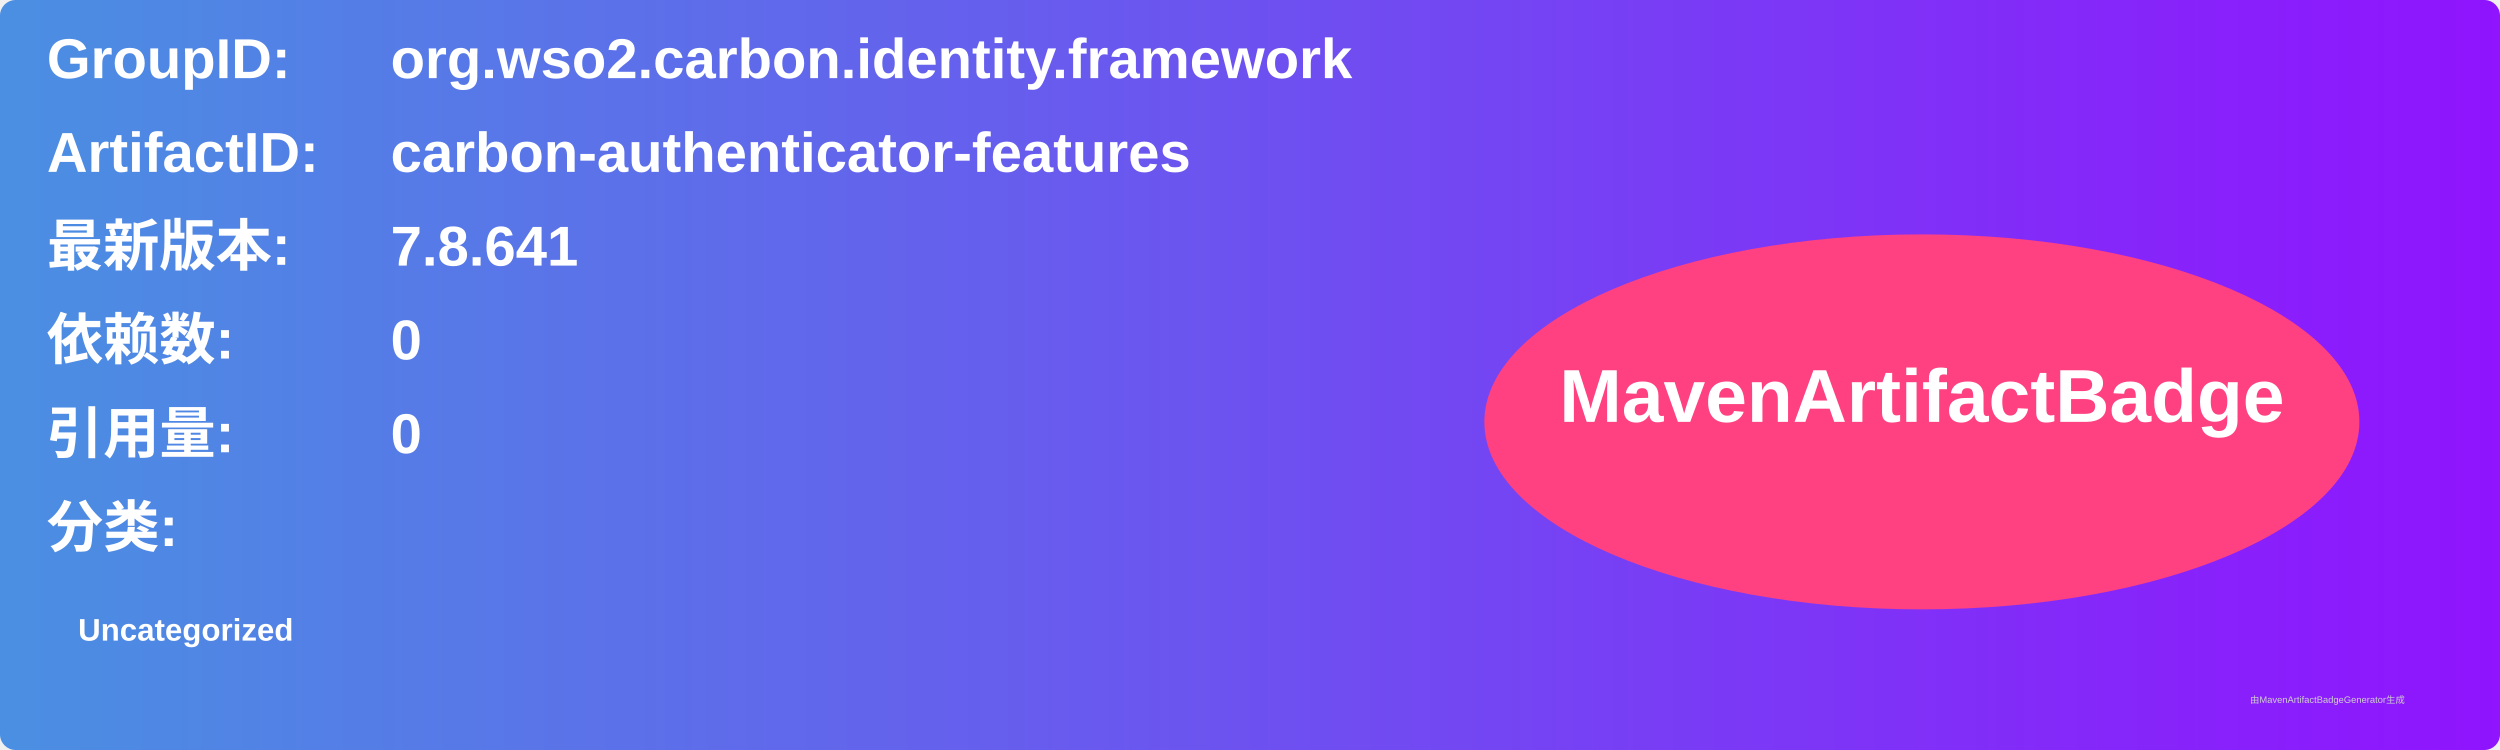
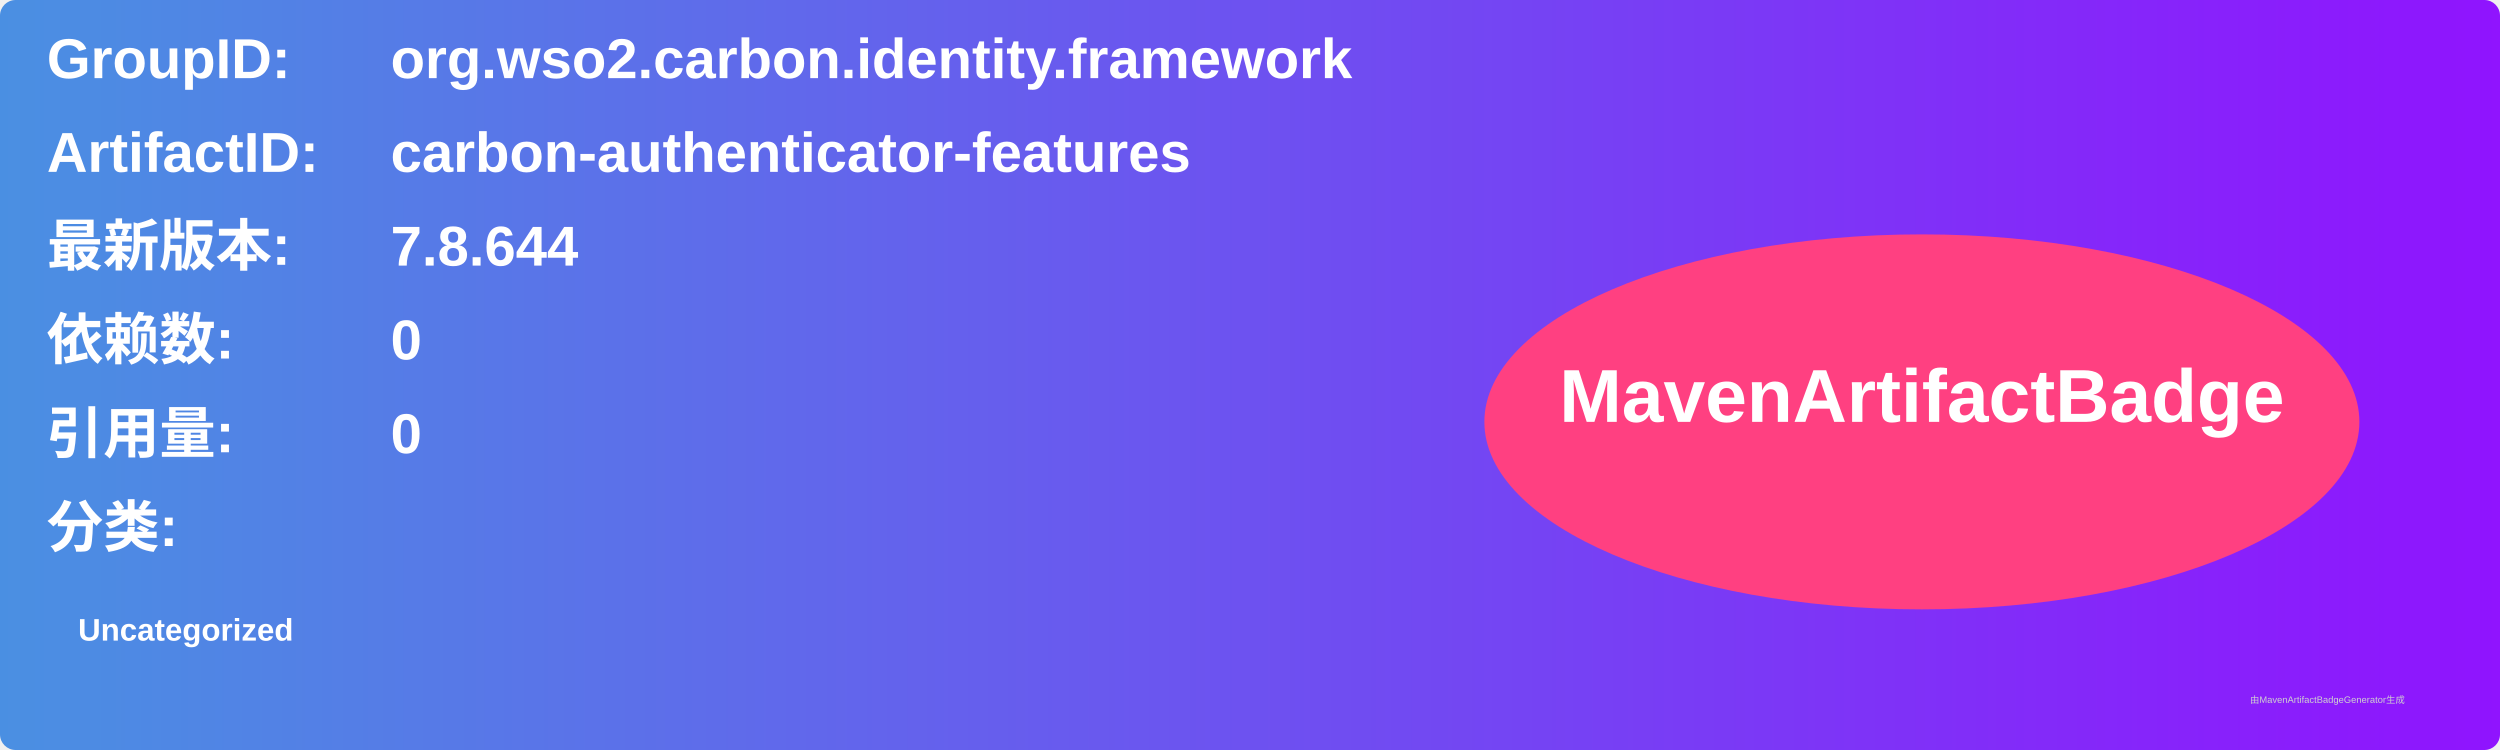
<svg xmlns="http://www.w3.org/2000/svg" width="800" height="240" viewBox="0 0 800 240">
  <linearGradient id="grad" x1="0%" y1="0%" x2="100%" y2="0%">
    <stop offset="0%" stop-color="#4a90e2" />
    <stop offset="100%" stop-color="#9013fe" />
  </linearGradient>
  <rect width="100%" height="100%" rx="5" ry="5" fill="url(#grad)" />
  <g transform="translate(15, 15)">
    <text x="0" y="10" font-family="Arial" font-size="18" fill="white" font-weight="bold" width="260">GroupID:</text>
    <text x="110" y="10" font-family="Arial" font-size="18" fill="white" font-weight="bold" width="460">org.wso2.carbon.identity.framework</text>
    <text x="0" y="40" font-family="Arial" font-size="18" fill="white" font-weight="bold" width="260">ArtifactID:</text>
    <text x="110" y="40" font-family="Arial" font-size="18" fill="white" font-weight="bold" width="460">carbon-authenticator-features</text>
    <text x="0" y="70" font-family="Arial" font-size="18" fill="white" font-weight="bold">最新版本:</text>
    <text x="110" y="70" font-family="Arial" font-size="18" fill="white" font-weight="bold">
-       <tspan font-weight="bold">7.8.641</tspan>
+       <tspan font-weight="bold">7.8.644</tspan>
    </text>
    <text x="0" y="100" font-family="Arial" font-size="18" fill="white" font-weight="bold">依赖数: </text>
    <text x="110" y="100" font-family="Arial" font-size="18" fill="white">
      <tspan font-weight="bold">0</tspan>
    </text>
    <text x="0" y="130" font-family="Arial" font-size="18" fill="white" font-weight="bold">引用量: </text>
    <text x="110" y="130" font-family="Arial" font-size="18" fill="white">
      <tspan font-weight="bold">0</tspan>
    </text>
    <text x="0" y="160" font-family="Arial" font-size="18" fill="white" font-weight="bold">分类:</text>
    <text x="10" y="190" font-family="Arial" font-size="10" fill="white">
      <tspan font-weight="bold">Uncategorized</tspan>
    </text>
    <ellipse cx="600" cy="120" rx="140" ry="60" fill="#ff4081" />
    <text x="600" y="120" text-anchor="middle" font-family="Arial" font-size="24" fill="white" font-weight="bold">MavenArtifactBadge</text>
  </g>
  <text x="720" y="225" font-family="Arial" font-size="3" fill="#d0d0d0">由MavenArtifactBadgeGenerator生成</text>
</svg>
